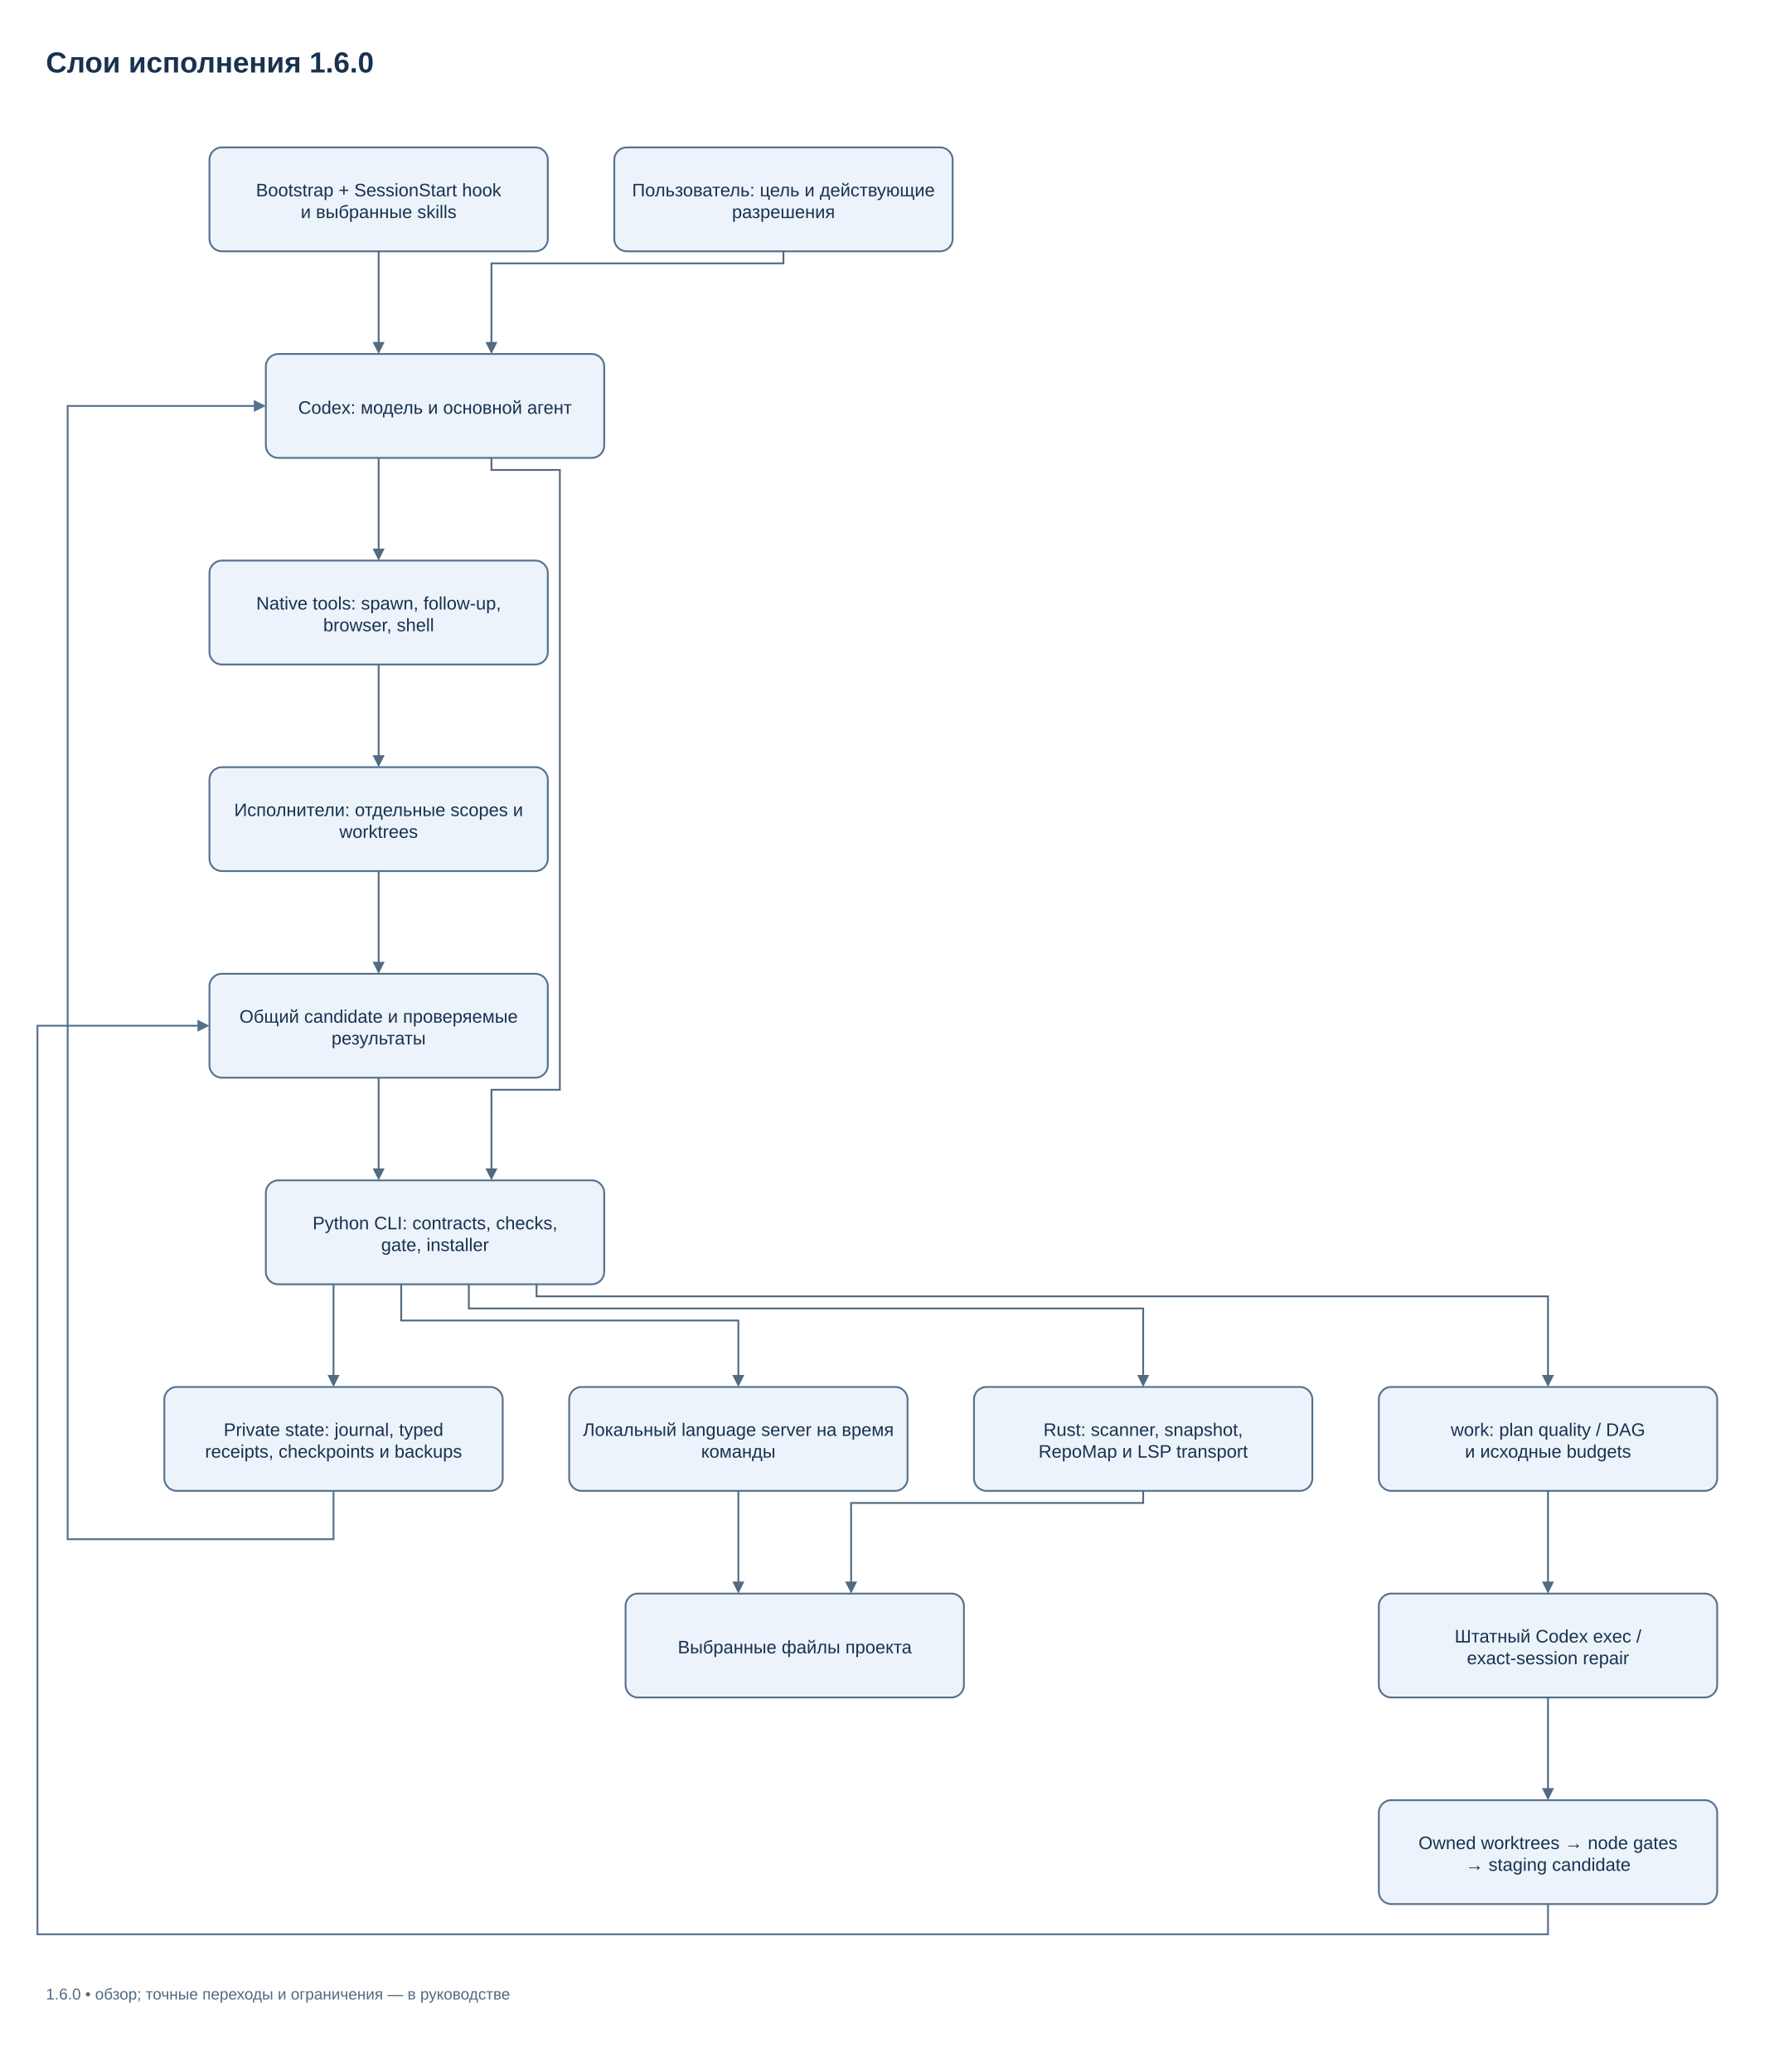
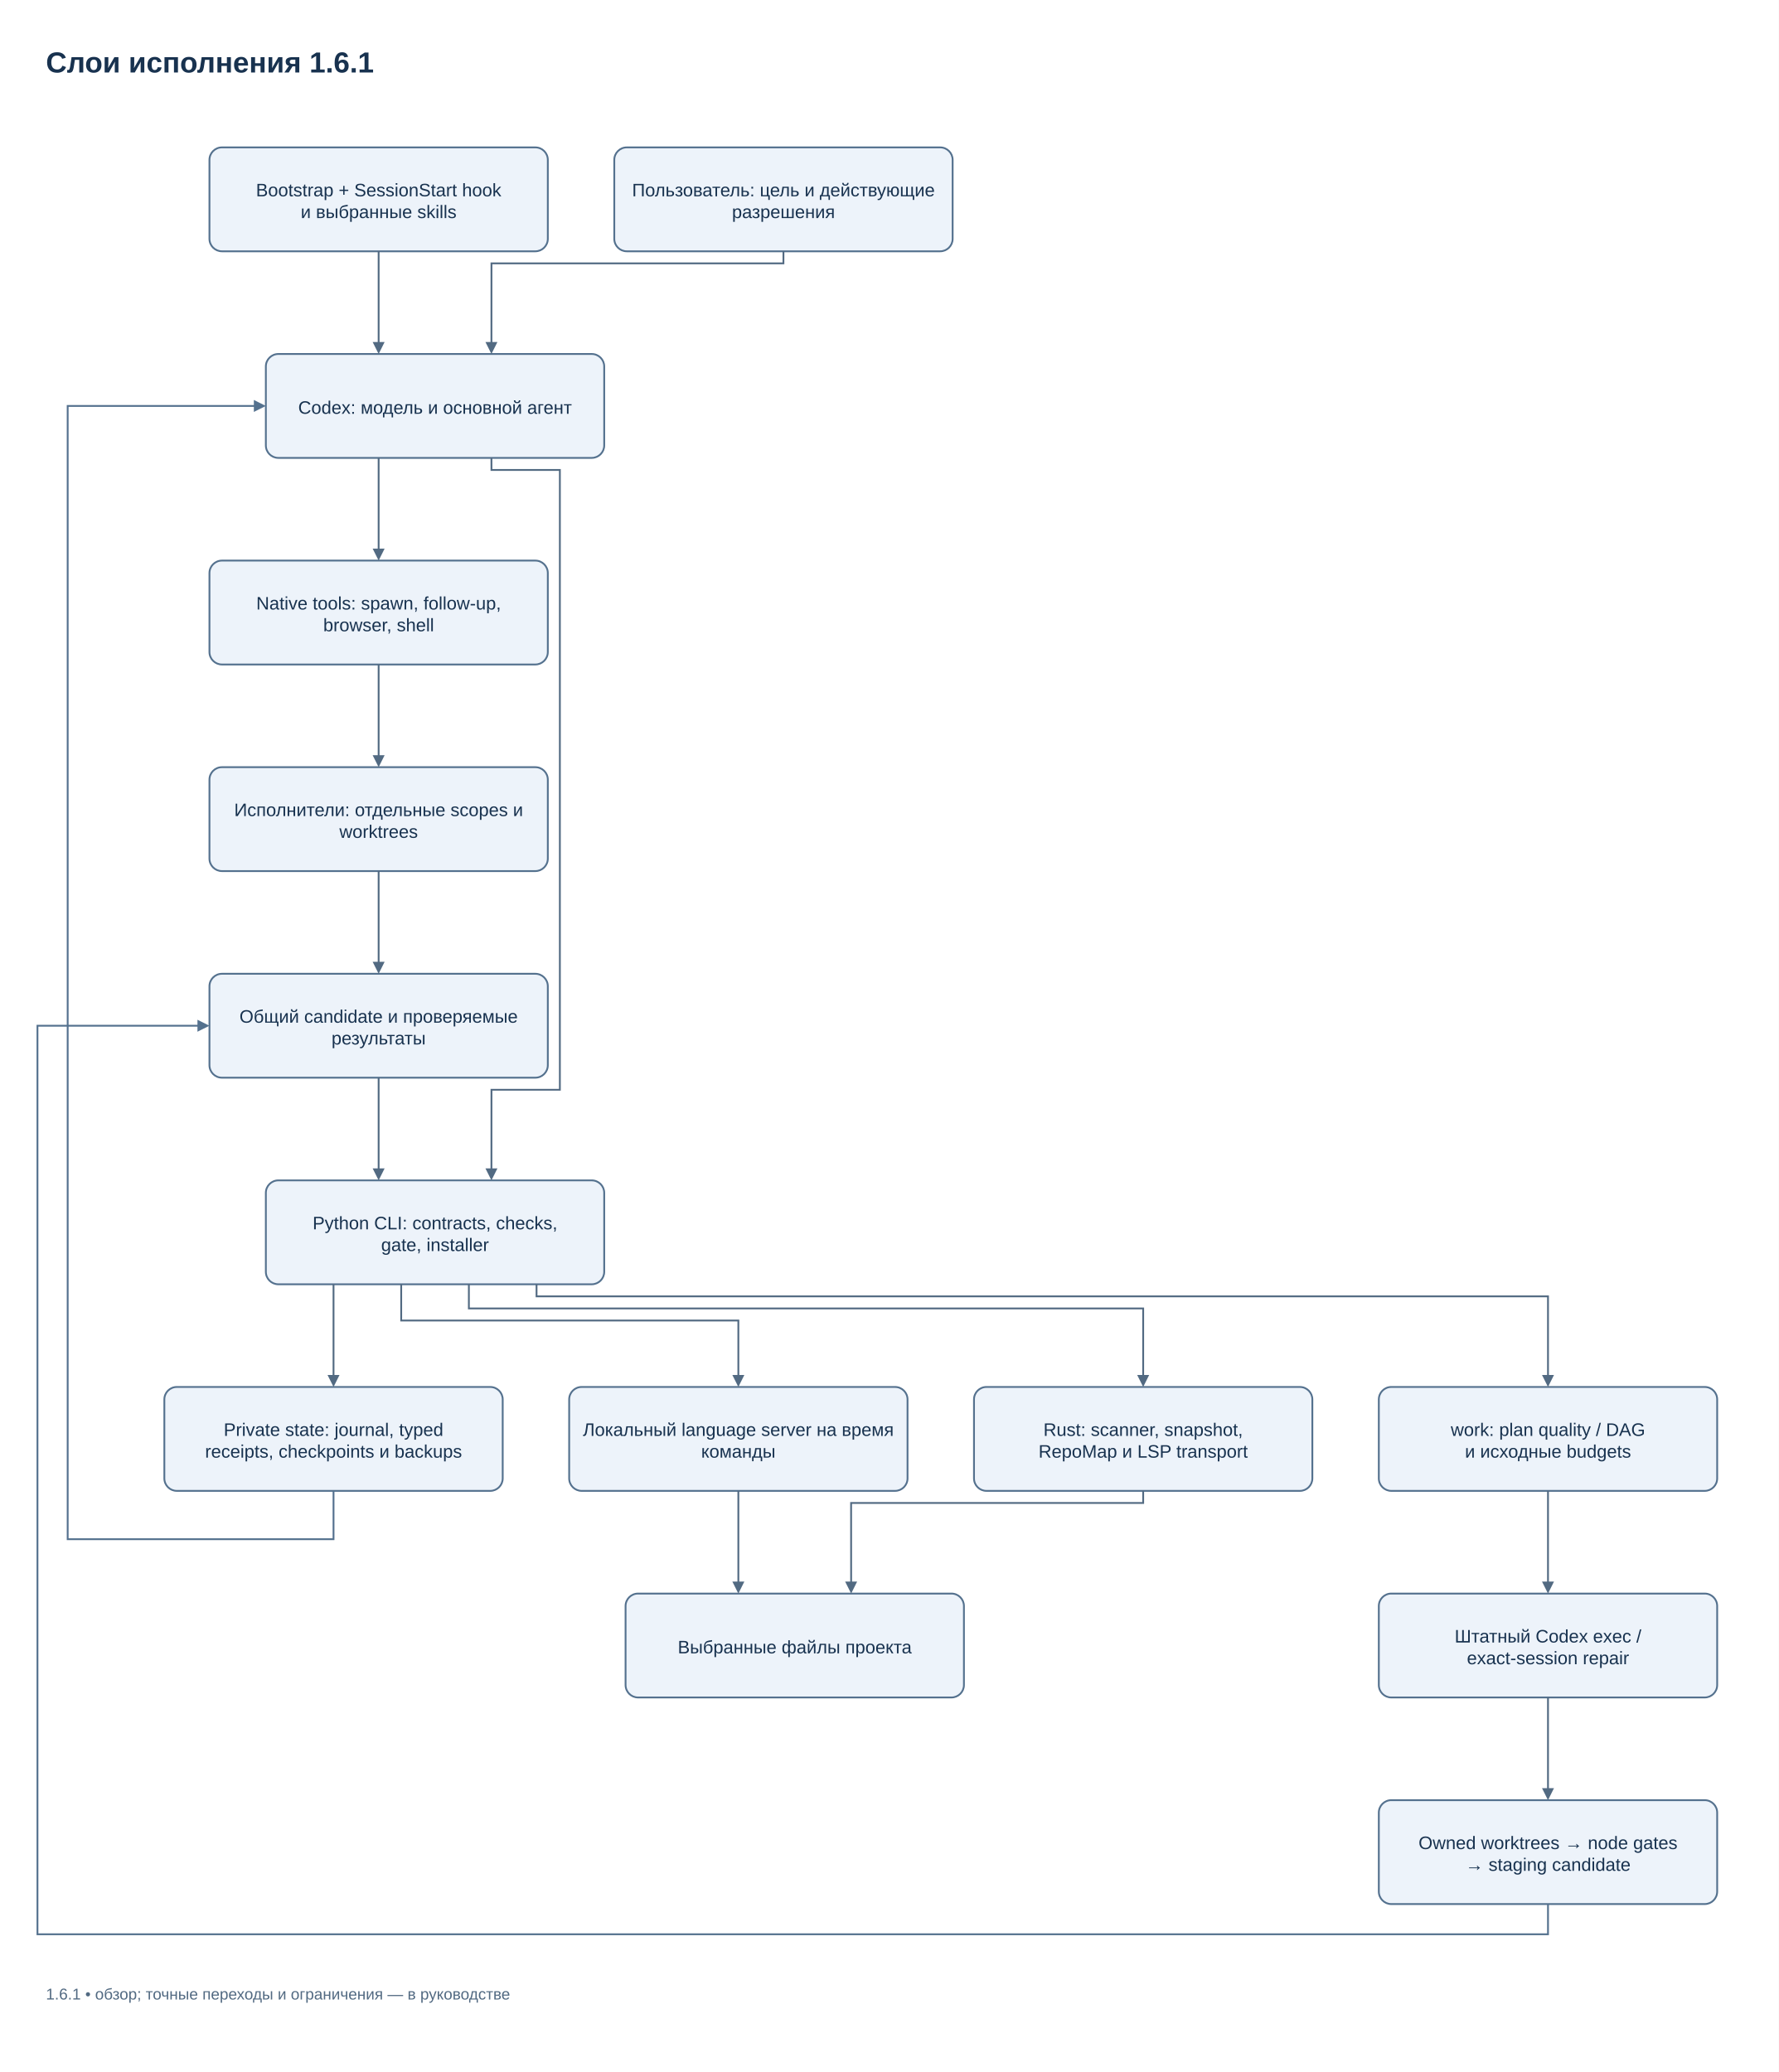
<svg xmlns="http://www.w3.org/2000/svg" style="background: #FFFFFF; background-color: #FFFFFF; color-scheme: light;" version="1.1" width="1472px" height="1715px" viewBox="0 0 1472 1715">
  <defs />
  <rect fill="#FFFFFF" width="100%" height="100%" x="0" y="0" style="fill: rgb(255, 255, 255);" />
  <g>
    <g data-cell-id="0">
      <g data-cell-id="1">
        <g data-cell-id="title">
          <g>
            <rect x="36" y="24" width="1385" height="50" fill="none" stroke="none" pointer-events="all" />
          </g>
          <g>
            <g fill="#18324F" font-family="Arial" font-weight="bold" text-anchor="start" font-size="24px" style="fill: rgb(24, 50, 79);">
-               <text x="38" y="60.00">Слои исполнения 1.6.0</text>
+               <text x="38" y="60.00">Слои исполнения 1.6.1</text>
            </g>
          </g>
        </g>
        <g data-cell-id="User">
          <g>
            <rect x="508.33" y="122" width="280" height="86" rx="10.32" ry="10.32" fill="#edf3fa" stroke="#54718e" stroke-width="1.5" pointer-events="all" style="fill: rgb(237, 243, 250); stroke: rgb(84, 113, 142);" />
          </g>
          <g>
            <g fill="#18324F" font-family="Arial" text-anchor="middle" font-size="15px" style="fill: rgb(24, 50, 79);">
              <text x="648.33" y="162.5">Пользователь: цель и действующие</text>
              <text x="648.33" y="180.5">разрешения</text>
            </g>
          </g>
        </g>
        <g data-cell-id="Codex">
          <g>
            <rect x="220" y="293" width="280" height="86" rx="10.32" ry="10.32" fill="#edf3fa" stroke="#54718e" stroke-width="1.5" pointer-events="all" style="fill: rgb(237, 243, 250); stroke: rgb(84, 113, 142);" />
          </g>
          <g>
            <g fill="#18324F" font-family="Arial" text-anchor="middle" font-size="15px" style="fill: rgb(24, 50, 79);">
              <text x="360" y="342.5">Codex: модель и основной агент</text>
            </g>
          </g>
        </g>
        <g data-cell-id="Bootstrap">
          <g>
            <rect x="173.33" y="122" width="280" height="86" rx="10.32" ry="10.32" fill="#edf3fa" stroke="#54718e" stroke-width="1.5" pointer-events="all" style="fill: rgb(237, 243, 250); stroke: rgb(84, 113, 142);" />
          </g>
          <g>
            <g fill="#18324F" font-family="Arial" text-anchor="middle" font-size="15px" style="fill: rgb(24, 50, 79);">
              <text x="313.33" y="162.50">Bootstrap + SessionStart hook</text>
              <text x="313.33" y="180.50">и выбранные skills</text>
            </g>
          </g>
        </g>
        <g data-cell-id="NativeTools">
          <g>
            <rect x="173.33" y="464" width="280" height="86" rx="10.32" ry="10.32" fill="#edf3fa" stroke="#54718e" stroke-width="1.5" pointer-events="all" style="fill: rgb(237, 243, 250); stroke: rgb(84, 113, 142);" />
          </g>
          <g>
            <g fill="#18324F" font-family="Arial" text-anchor="middle" font-size="15px" style="fill: rgb(24, 50, 79);">
              <text x="313.33" y="504.5">Native tools: spawn, follow-up,</text>
              <text x="313.33" y="522.5">browser, shell</text>
            </g>
          </g>
        </g>
        <g data-cell-id="Owners">
          <g>
            <rect x="173.33" y="635" width="280" height="86" rx="10.32" ry="10.32" fill="#edf3fa" stroke="#54718e" stroke-width="1.5" pointer-events="all" style="fill: rgb(237, 243, 250); stroke: rgb(84, 113, 142);" />
          </g>
          <g>
            <g fill="#18324F" font-family="Arial" text-anchor="middle" font-size="15px" style="fill: rgb(24, 50, 79);">
              <text x="313.33" y="675.5">Исполнители: отдельные scopes и</text>
              <text x="313.33" y="693.5">worktrees</text>
            </g>
          </g>
        </g>
        <g data-cell-id="Candidate">
          <g>
            <rect x="173.33" y="806" width="280" height="86" rx="10.32" ry="10.32" fill="#edf3fa" stroke="#54718e" stroke-width="1.5" pointer-events="all" style="fill: rgb(237, 243, 250); stroke: rgb(84, 113, 142);" />
          </g>
          <g>
            <g fill="#18324F" font-family="Arial" text-anchor="middle" font-size="15px" style="fill: rgb(24, 50, 79);">
              <text x="313.33" y="846.5">Общий candidate и проверяемые</text>
              <text x="313.33" y="864.5">результаты</text>
            </g>
          </g>
        </g>
        <g data-cell-id="CLI">
          <g>
            <rect x="220" y="977" width="280" height="86" rx="10.32" ry="10.32" fill="#edf3fa" stroke="#54718e" stroke-width="1.5" pointer-events="all" style="fill: rgb(237, 243, 250); stroke: rgb(84, 113, 142);" />
          </g>
          <g>
            <g fill="#18324F" font-family="Arial" text-anchor="middle" font-size="15px" style="fill: rgb(24, 50, 79);">
              <text x="360" y="1017.5">Python CLI: contracts, checks,</text>
              <text x="360" y="1035.5">gate, installer</text>
            </g>
          </g>
        </g>
        <g data-cell-id="Work">
          <g>
            <rect x="1141" y="1148" width="280" height="86" rx="10.32" ry="10.32" fill="#edf3fa" stroke="#54718e" stroke-width="1.5" pointer-events="all" style="fill: rgb(237, 243, 250); stroke: rgb(84, 113, 142);" />
          </g>
          <g>
            <g fill="#18324F" font-family="Arial" text-anchor="middle" font-size="15px" style="fill: rgb(24, 50, 79);">
              <text x="1281" y="1188.50">work: plan quality / DAG</text>
              <text x="1281" y="1206.50">и исходные budgets</text>
            </g>
          </g>
        </g>
        <g data-cell-id="Exec">
          <g>
            <rect x="1141" y="1319" width="280" height="86" rx="10.32" ry="10.32" fill="#edf3fa" stroke="#54718e" stroke-width="1.5" pointer-events="all" style="fill: rgb(237, 243, 250); stroke: rgb(84, 113, 142);" />
          </g>
          <g>
            <g fill="#18324F" font-family="Arial" text-anchor="middle" font-size="15px" style="fill: rgb(24, 50, 79);">
              <text x="1281" y="1359.50">Штатный Codex exec /</text>
              <text x="1281" y="1377.50">exact-session repair</text>
            </g>
          </g>
        </g>
        <g data-cell-id="Managed">
          <g>
            <rect x="1141" y="1490" width="280" height="86" rx="10.32" ry="10.32" fill="#edf3fa" stroke="#54718e" stroke-width="1.5" pointer-events="all" style="fill: rgb(237, 243, 250); stroke: rgb(84, 113, 142);" />
          </g>
          <g>
            <g fill="#18324F" font-family="Arial" text-anchor="middle" font-size="15px" style="fill: rgb(24, 50, 79);">
              <text x="1281" y="1530.50">Owned worktrees → node gates</text>
              <text x="1281" y="1548.50">→ staging candidate</text>
            </g>
          </g>
        </g>
        <g data-cell-id="State">
          <g>
            <rect x="136" y="1148" width="280" height="86" rx="10.32" ry="10.32" fill="#edf3fa" stroke="#54718e" stroke-width="1.5" pointer-events="all" style="fill: rgb(237, 243, 250); stroke: rgb(84, 113, 142);" />
          </g>
          <g>
            <g fill="#18324F" font-family="Arial" text-anchor="middle" font-size="15px" style="fill: rgb(24, 50, 79);">
              <text x="276" y="1188.50">Private state: journal, typed</text>
              <text x="276" y="1206.50">receipts, checkpoints и backups</text>
            </g>
          </g>
        </g>
        <g data-cell-id="Rust">
          <g>
            <rect x="806" y="1148" width="280" height="86" rx="10.32" ry="10.32" fill="#edf3fa" stroke="#54718e" stroke-width="1.5" pointer-events="all" style="fill: rgb(237, 243, 250); stroke: rgb(84, 113, 142);" />
          </g>
          <g>
            <g fill="#18324F" font-family="Arial" text-anchor="middle" font-size="15px" style="fill: rgb(24, 50, 79);">
              <text x="946" y="1188.50">Rust: scanner, snapshot,</text>
              <text x="946" y="1206.50">RepoMap и LSP transport</text>
            </g>
          </g>
        </g>
        <g data-cell-id="LSP">
          <g>
            <rect x="471" y="1148" width="280" height="86" rx="10.32" ry="10.32" fill="#edf3fa" stroke="#54718e" stroke-width="1.5" pointer-events="all" style="fill: rgb(237, 243, 250); stroke: rgb(84, 113, 142);" />
          </g>
          <g>
            <g fill="#18324F" font-family="Arial" text-anchor="middle" font-size="15px" style="fill: rgb(24, 50, 79);">
              <text x="611" y="1188.5">Локальный language server на время</text>
              <text x="611" y="1206.5">команды</text>
            </g>
          </g>
        </g>
        <g data-cell-id="Source">
          <g>
            <rect x="517.67" y="1319" width="280" height="86" rx="10.32" ry="10.32" fill="#edf3fa" stroke="#54718e" stroke-width="1.5" pointer-events="all" style="fill: rgb(237, 243, 250); stroke: rgb(84, 113, 142);" />
          </g>
          <g>
            <g fill="#18324F" font-family="Arial" text-anchor="middle" font-size="15px" style="fill: rgb(24, 50, 79);">
              <text x="657.67" y="1368.5">Выбранные файлы проекта</text>
            </g>
          </g>
        </g>
        <g data-cell-id="e0">
          <g>
            <path d="M 648.33 208 L 648.3 218 L 406.7 218 L 406.67 283.82" fill="none" stroke="#526a82" stroke-width="1.5" stroke-miterlimit="10" pointer-events="stroke" style="stroke: rgb(82, 106, 130);" />
            <path d="M 406.67 291.32 L 402.92 283.82 L 410.42 283.82 Z" fill="#526a82" stroke="#526a82" stroke-width="1.5" stroke-miterlimit="10" pointer-events="all" style="fill: rgb(82, 106, 130); stroke: rgb(82, 106, 130);" />
          </g>
        </g>
        <g data-cell-id="e1">
          <g>
            <path d="M 313.33 208 L 313.33 283.82" fill="none" stroke="#526a82" stroke-width="1.5" stroke-miterlimit="10" pointer-events="stroke" style="stroke: rgb(82, 106, 130);" />
            <path d="M 313.33 291.32 L 309.58 283.82 L 317.08 283.82 Z" fill="#526a82" stroke="#526a82" stroke-width="1.5" stroke-miterlimit="10" pointer-events="all" style="fill: rgb(82, 106, 130); stroke: rgb(82, 106, 130);" />
          </g>
        </g>
        <g data-cell-id="e2">
          <g>
            <path d="M 313.33 379 L 313.33 454.82" fill="none" stroke="#526a82" stroke-width="1.5" stroke-miterlimit="10" pointer-events="stroke" style="stroke: rgb(82, 106, 130);" />
            <path d="M 313.33 462.32 L 309.58 454.82 L 317.08 454.82 Z" fill="#526a82" stroke="#526a82" stroke-width="1.5" stroke-miterlimit="10" pointer-events="all" style="fill: rgb(82, 106, 130); stroke: rgb(82, 106, 130);" />
          </g>
        </g>
        <g data-cell-id="e3">
          <g>
            <path d="M 313.33 550 L 313.33 625.82" fill="none" stroke="#526a82" stroke-width="1.5" stroke-miterlimit="10" pointer-events="stroke" style="stroke: rgb(82, 106, 130);" />
            <path d="M 313.33 633.32 L 309.58 625.82 L 317.08 625.82 Z" fill="#526a82" stroke="#526a82" stroke-width="1.5" stroke-miterlimit="10" pointer-events="all" style="fill: rgb(82, 106, 130); stroke: rgb(82, 106, 130);" />
          </g>
        </g>
        <g data-cell-id="e4">
          <g>
            <path d="M 313.33 721 L 313.33 796.82" fill="none" stroke="#526a82" stroke-width="1.5" stroke-miterlimit="10" pointer-events="stroke" style="stroke: rgb(82, 106, 130);" />
            <path d="M 313.33 804.32 L 309.58 796.82 L 317.08 796.82 Z" fill="#526a82" stroke="#526a82" stroke-width="1.5" stroke-miterlimit="10" pointer-events="all" style="fill: rgb(82, 106, 130); stroke: rgb(82, 106, 130);" />
          </g>
        </g>
        <g data-cell-id="e5">
          <g>
            <path d="M 406.67 379 L 406.7 389 L 463.3 389 L 463.3 902 L 406.7 902 L 406.67 967.82" fill="none" stroke="#526a82" stroke-width="1.5" stroke-miterlimit="10" pointer-events="stroke" style="stroke: rgb(82, 106, 130);" />
            <path d="M 406.67 975.32 L 402.92 967.82 L 410.42 967.82 Z" fill="#526a82" stroke="#526a82" stroke-width="1.5" stroke-miterlimit="10" pointer-events="all" style="fill: rgb(82, 106, 130); stroke: rgb(82, 106, 130);" />
          </g>
        </g>
        <g data-cell-id="e6">
          <g>
            <path d="M 444 1063 L 444 1073 L 1281 1073 L 1281 1138.82" fill="none" stroke="#526a82" stroke-width="1.5" stroke-miterlimit="10" pointer-events="stroke" style="stroke: rgb(82, 106, 130);" />
            <path d="M 1281 1146.32 L 1277.25 1138.82 L 1284.75 1138.82 Z" fill="#526a82" stroke="#526a82" stroke-width="1.5" stroke-miterlimit="10" pointer-events="all" style="fill: rgb(82, 106, 130); stroke: rgb(82, 106, 130);" />
          </g>
        </g>
        <g data-cell-id="e7">
          <g>
            <path d="M 1281 1234 L 1281 1309.82" fill="none" stroke="#526a82" stroke-width="1.5" stroke-miterlimit="10" pointer-events="stroke" style="stroke: rgb(82, 106, 130);" />
            <path d="M 1281 1317.32 L 1277.25 1309.82 L 1284.75 1309.82 Z" fill="#526a82" stroke="#526a82" stroke-width="1.5" stroke-miterlimit="10" pointer-events="all" style="fill: rgb(82, 106, 130); stroke: rgb(82, 106, 130);" />
          </g>
        </g>
        <g data-cell-id="e8">
          <g>
            <path d="M 1281 1405 L 1281 1480.82" fill="none" stroke="#526a82" stroke-width="1.5" stroke-miterlimit="10" pointer-events="stroke" style="stroke: rgb(82, 106, 130);" />
            <path d="M 1281 1488.32 L 1277.25 1480.82 L 1284.75 1480.82 Z" fill="#526a82" stroke="#526a82" stroke-width="1.5" stroke-miterlimit="10" pointer-events="all" style="fill: rgb(82, 106, 130); stroke: rgb(82, 106, 130);" />
          </g>
        </g>
        <g data-cell-id="e10">
          <g>
            <path d="M 276 1063 L 276 1138.82" fill="none" stroke="#526a82" stroke-width="1.5" stroke-miterlimit="10" pointer-events="stroke" style="stroke: rgb(82, 106, 130);" />
            <path d="M 276 1146.32 L 272.25 1138.82 L 279.75 1138.82 Z" fill="#526a82" stroke="#526a82" stroke-width="1.5" stroke-miterlimit="10" pointer-events="all" style="fill: rgb(82, 106, 130); stroke: rgb(82, 106, 130);" />
          </g>
        </g>
        <g data-cell-id="e11">
          <g>
            <path d="M 388 1063 L 388 1083 L 946 1083 L 946 1138.82" fill="none" stroke="#526a82" stroke-width="1.5" stroke-miterlimit="10" pointer-events="stroke" style="stroke: rgb(82, 106, 130);" />
            <path d="M 946 1146.32 L 942.25 1138.82 L 949.75 1138.82 Z" fill="#526a82" stroke="#526a82" stroke-width="1.5" stroke-miterlimit="10" pointer-events="all" style="fill: rgb(82, 106, 130); stroke: rgb(82, 106, 130);" />
          </g>
        </g>
        <g data-cell-id="e12">
          <g>
            <path d="M 332 1063 L 332 1093 L 611 1093 L 611 1138.82" fill="none" stroke="#526a82" stroke-width="1.5" stroke-miterlimit="10" pointer-events="stroke" style="stroke: rgb(82, 106, 130);" />
            <path d="M 611 1146.32 L 607.25 1138.82 L 614.75 1138.82 Z" fill="#526a82" stroke="#526a82" stroke-width="1.5" stroke-miterlimit="10" pointer-events="all" style="fill: rgb(82, 106, 130); stroke: rgb(82, 106, 130);" />
          </g>
        </g>
        <g data-cell-id="e13">
          <g>
            <path d="M 946 1234 L 946 1244 L 704.3 1244 L 704.33 1309.82" fill="none" stroke="#526a82" stroke-width="1.5" stroke-miterlimit="10" pointer-events="stroke" style="stroke: rgb(82, 106, 130);" />
            <path d="M 704.34 1317.32 L 700.58 1309.82 L 708.08 1309.82 Z" fill="#526a82" stroke="#526a82" stroke-width="1.5" stroke-miterlimit="10" pointer-events="all" style="fill: rgb(82, 106, 130); stroke: rgb(82, 106, 130);" />
          </g>
        </g>
        <g data-cell-id="e14">
          <g>
            <path d="M 611 1234 L 611 1309.82" fill="none" stroke="#526a82" stroke-width="1.5" stroke-miterlimit="10" pointer-events="stroke" style="stroke: rgb(82, 106, 130);" />
            <path d="M 611 1317.32 L 607.25 1309.82 L 614.75 1309.82 Z" fill="#526a82" stroke="#526a82" stroke-width="1.5" stroke-miterlimit="10" pointer-events="all" style="fill: rgb(82, 106, 130); stroke: rgb(82, 106, 130);" />
          </g>
        </g>
        <g data-cell-id="e15">
          <g>
            <path d="M 313.33 892 L 313.33 967.82" fill="none" stroke="#526a82" stroke-width="1.5" stroke-miterlimit="10" pointer-events="stroke" style="stroke: rgb(82, 106, 130);" />
            <path d="M 313.33 975.32 L 309.58 967.82 L 317.08 967.82 Z" fill="#526a82" stroke="#526a82" stroke-width="1.5" stroke-miterlimit="10" pointer-events="all" style="fill: rgb(82, 106, 130); stroke: rgb(82, 106, 130);" />
          </g>
        </g>
        <g data-cell-id="e9">
          <g>
            <path d="M 1281 1576 L 1281 1601 L 31 1601 L 31 849 L 164.15 849" fill="none" stroke="#54718e" stroke-width="1.5" stroke-miterlimit="10" pointer-events="stroke" style="stroke: rgb(84, 113, 142);" />
            <path d="M 171.65 849 L 164.15 852.75 L 164.15 845.25 Z" fill="#54718e" stroke="#54718e" stroke-width="1.5" stroke-miterlimit="10" pointer-events="all" style="fill: rgb(84, 113, 142); stroke: rgb(84, 113, 142);" />
          </g>
        </g>
        <g data-cell-id="e16">
          <g>
            <path d="M 276 1234 L 276 1274 L 56 1274 L 56 336 L 210.82 336" fill="none" stroke="#54718e" stroke-width="1.5" stroke-miterlimit="10" pointer-events="stroke" style="stroke: rgb(84, 113, 142);" />
            <path d="M 218.32 336 L 210.82 339.75 L 210.82 332.25 Z" fill="#54718e" stroke="#54718e" stroke-width="1.5" stroke-miterlimit="10" pointer-events="all" style="fill: rgb(84, 113, 142); stroke: rgb(84, 113, 142);" />
          </g>
        </g>
        <g data-cell-id="footer">
          <g>
            <rect x="36" y="1636" width="1385" height="30" fill="none" stroke="none" pointer-events="all" />
          </g>
          <g>
            <g fill="#526A82" font-family="Arial" text-anchor="start" font-size="13px" style="fill: rgb(82, 106, 130);">
-               <text x="38" y="1655.00">1.6.0 • обзор; точные переходы и ограничения — в руководстве</text>
+               <text x="38" y="1655.00">1.6.1 • обзор; точные переходы и ограничения — в руководстве</text>
            </g>
          </g>
        </g>
      </g>
    </g>
  </g>
</svg>
